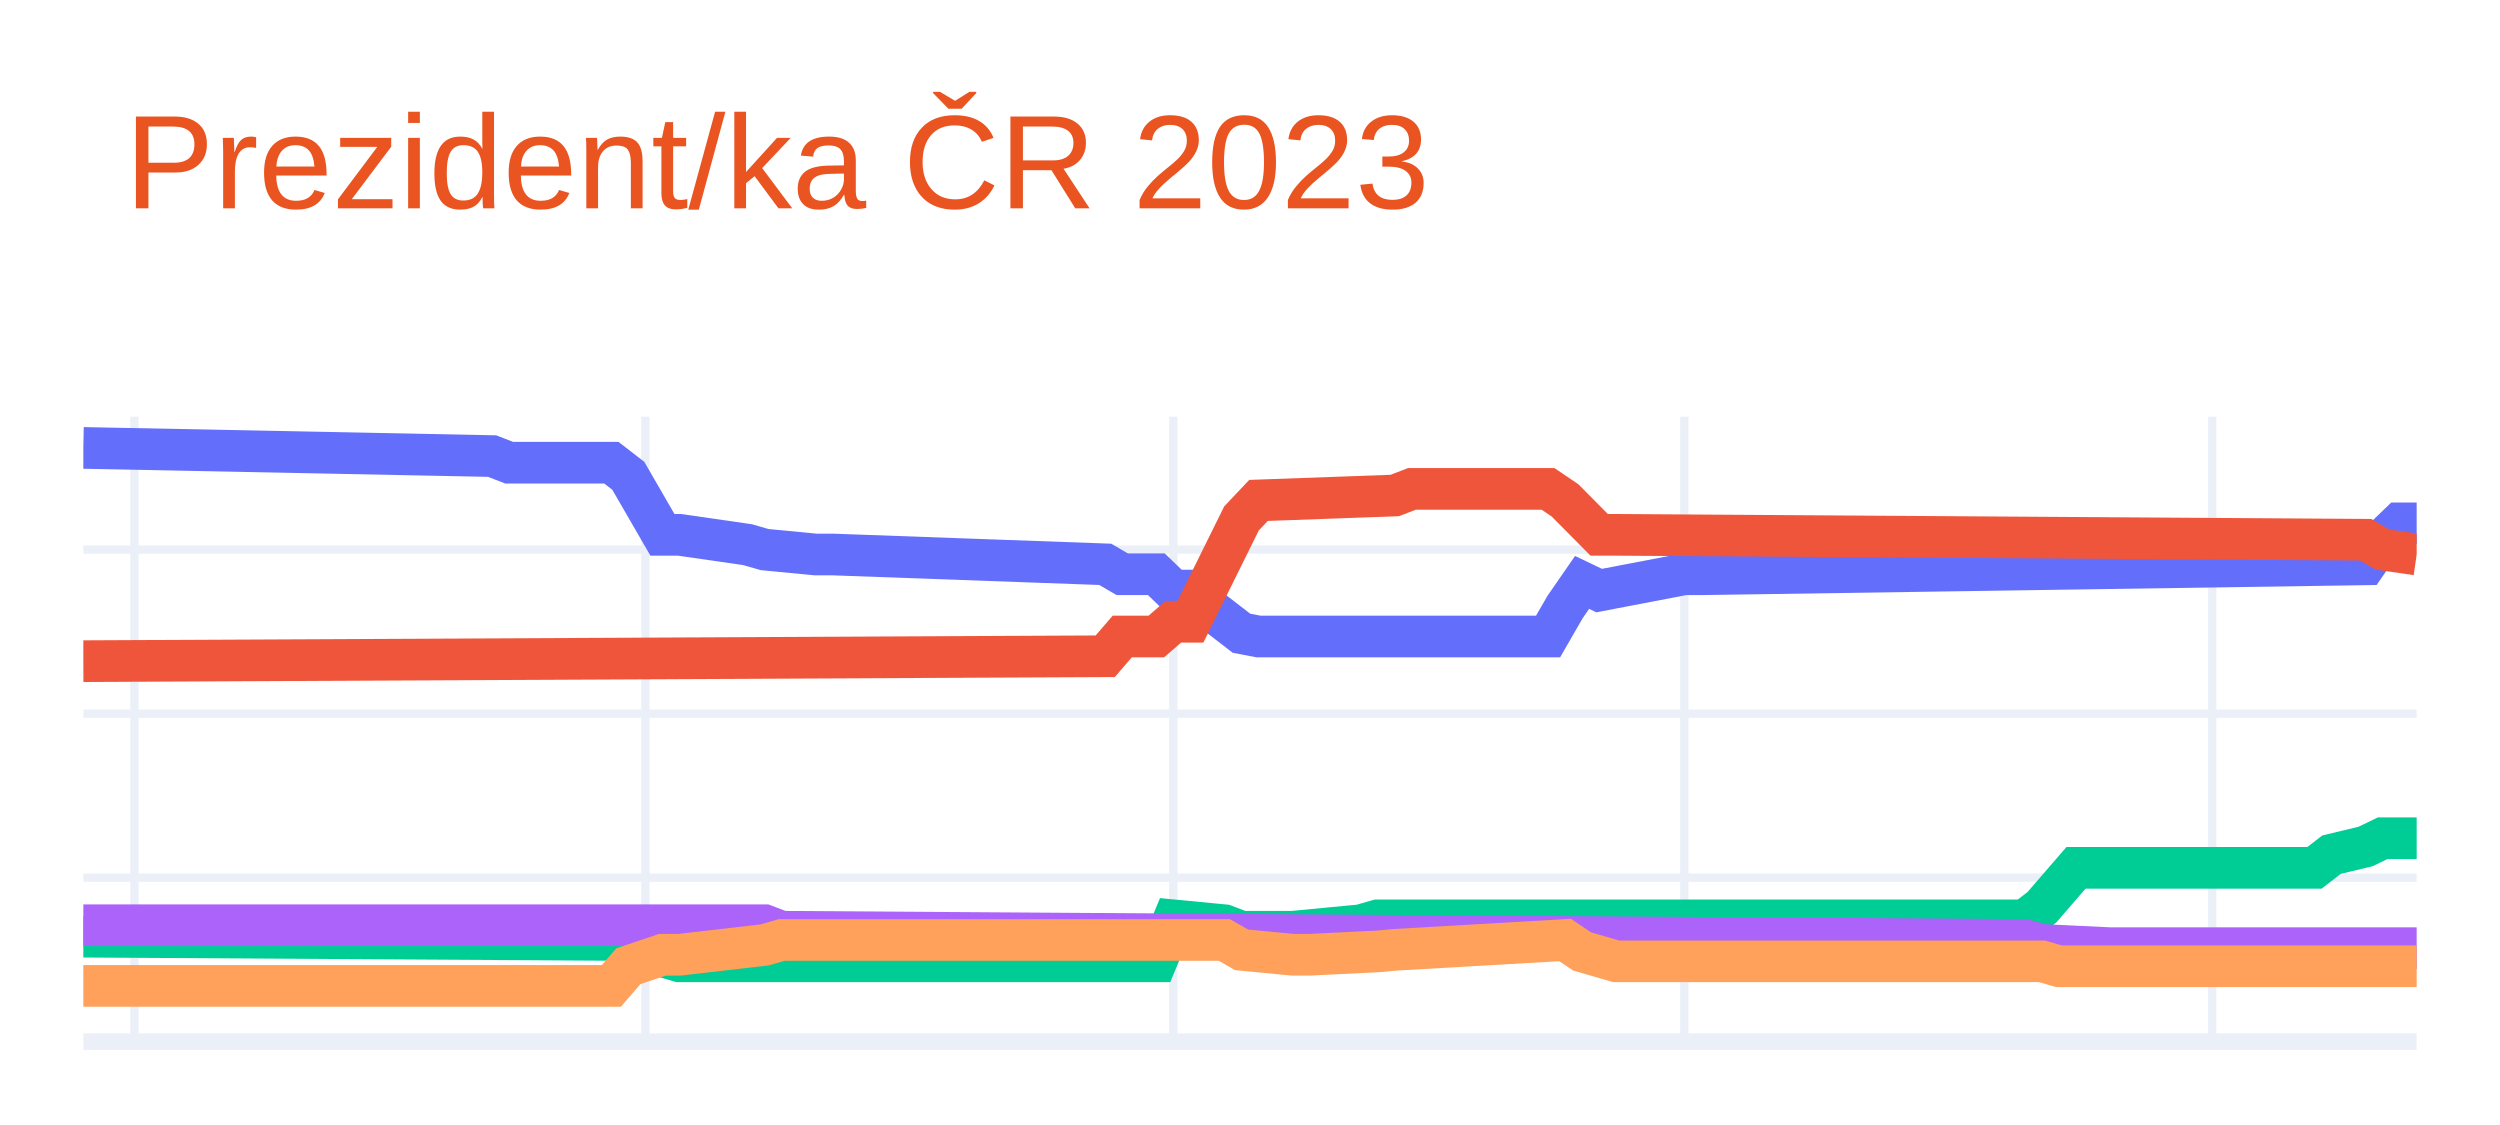
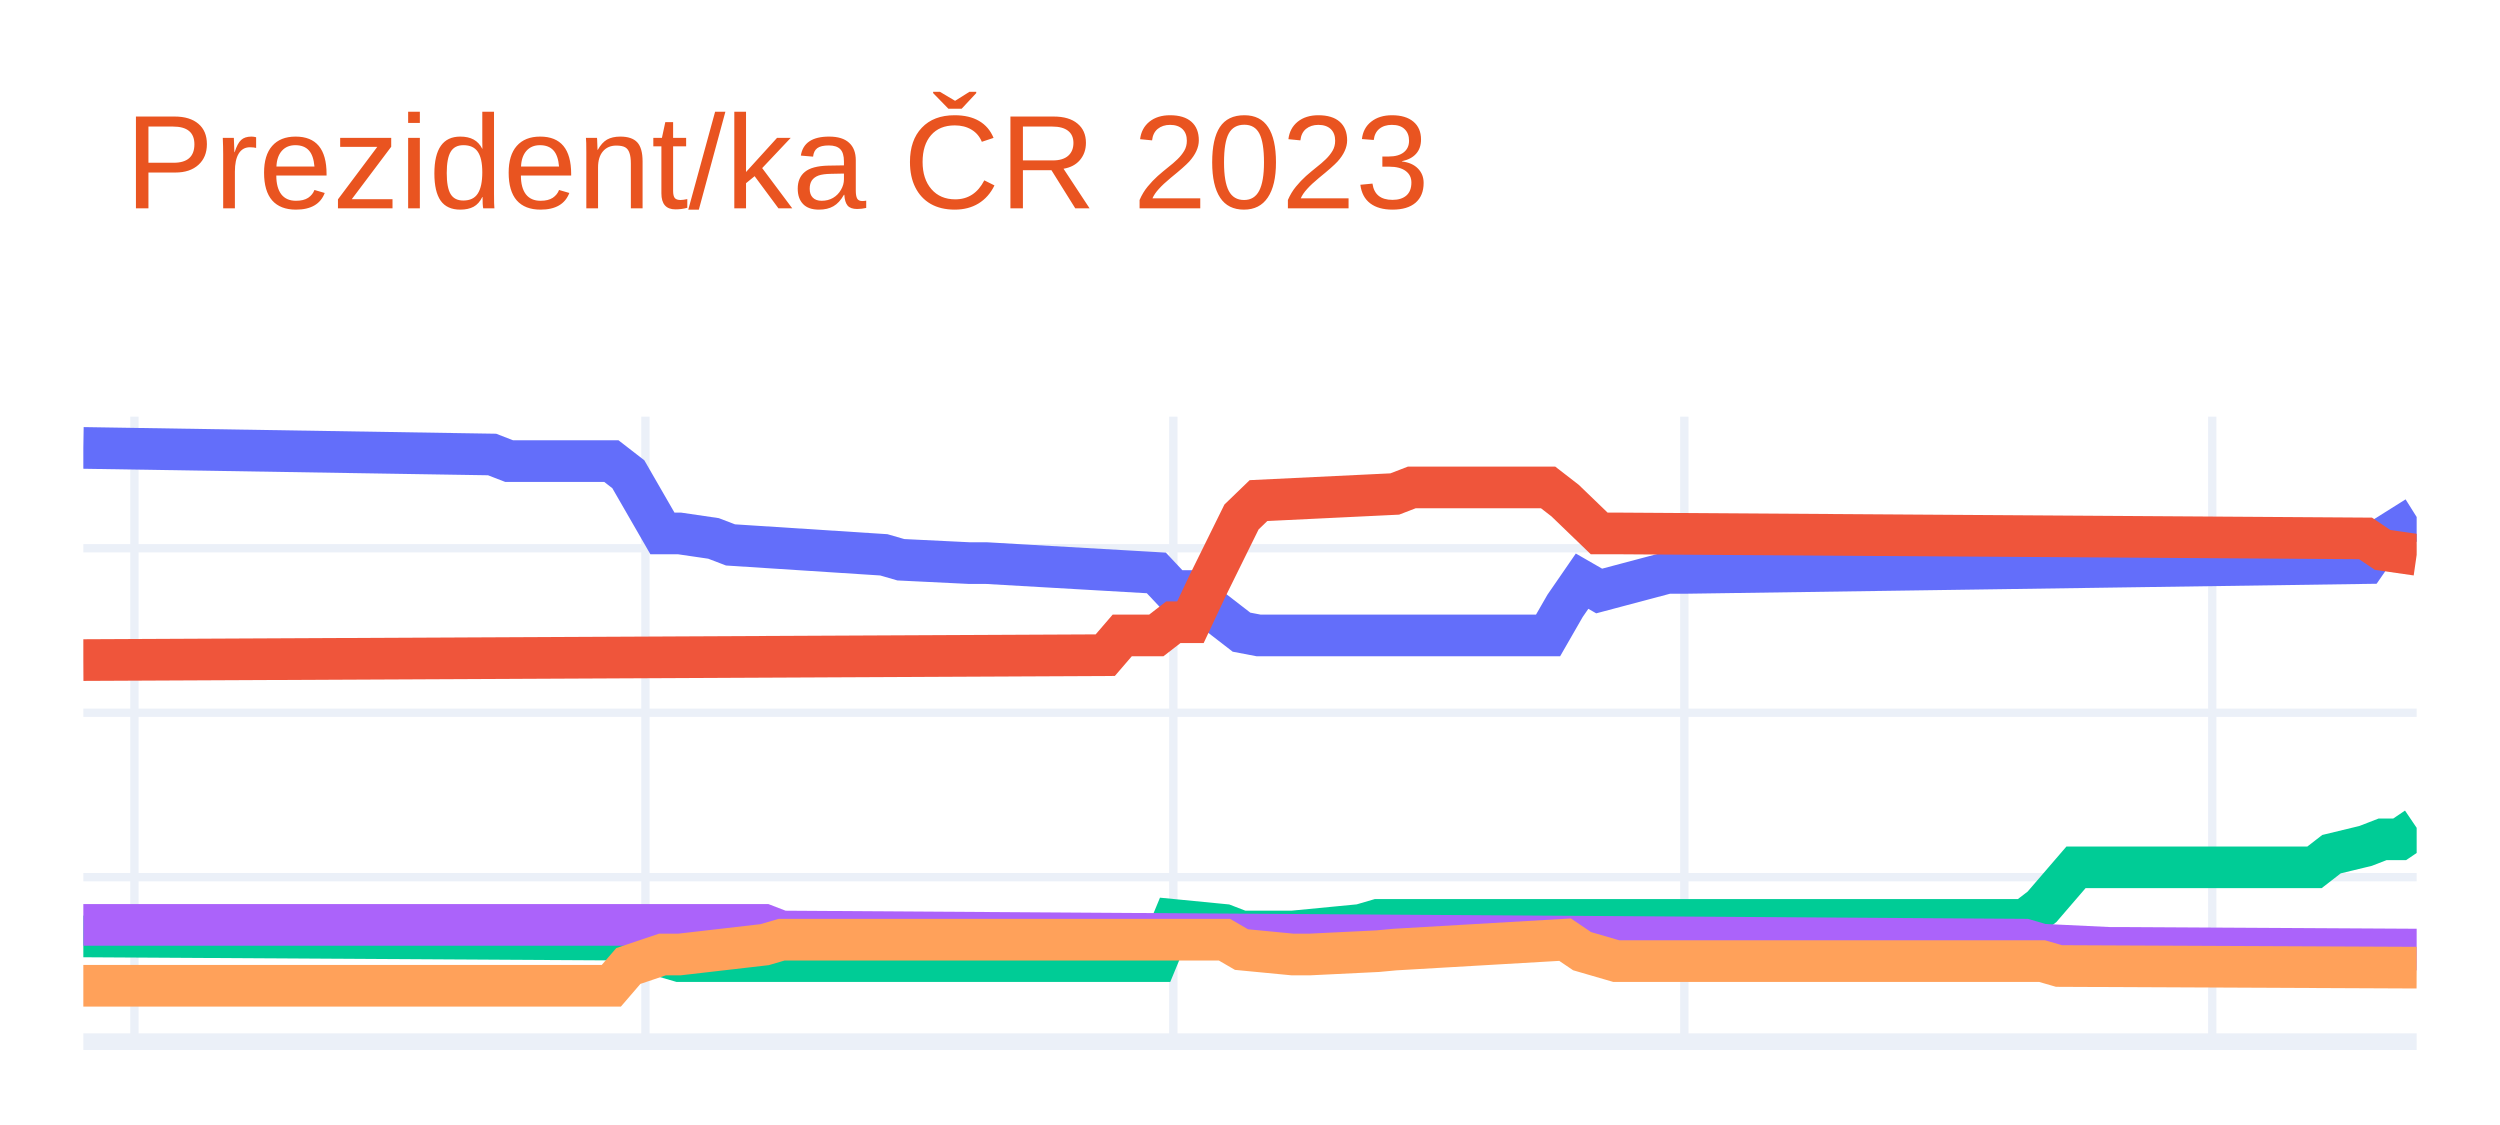
<svg xmlns="http://www.w3.org/2000/svg" class="main-svg" width="300" height="135" style="" viewBox="0 0 300 135">
  <rect x="0" y="0" width="300" height="135" style="fill: rgb(255, 255, 255); fill-opacity: 1;" />
-   <defs id="defs-76eb1a">
+   <defs id="defs-c04093">
    <g class="clips">
-       <clipPath id="clip76eb1axyplot" class="plotclip">
+       <clipPath id="clipc04093xyplot" class="plotclip">
        <rect width="280" height="75" />
      </clipPath>
-       <clipPath class="axesclip" id="clip76eb1ax">
+       <clipPath class="axesclip" id="clipc04093x">
        <rect x="10" y="0" width="280" height="135" />
      </clipPath>
-       <clipPath class="axesclip" id="clip76eb1ay">
+       <clipPath class="axesclip" id="clipc04093y">
        <rect x="0" y="50" width="300" height="75" />
      </clipPath>
-       <clipPath class="axesclip" id="clip76eb1axy">
+       <clipPath class="axesclip" id="clipc04093xy">
        <rect x="10" y="50" width="280" height="75" />
      </clipPath>
    </g>
    <g class="gradients" />
    <g class="patterns" />
  </defs>
  <g class="bglayer" />
  <g class="layer-below">
    <g class="imagelayer" />
    <g class="shapelayer" />
  </g>
  <g class="cartesianlayer">
    <g class="subplot xy">
      <g class="layer-subplot">
        <g class="shapelayer" />
        <g class="imagelayer" />
      </g>
      <g class="minor-gridlayer">
        <g class="x" />
        <g class="y" />
      </g>
      <g class="gridlayer">
        <g class="x">
          <path class="xgrid crisp" transform="translate(16.13,0)" d="M0,50v75" style="stroke: rgb(235, 240, 248); stroke-opacity: 1; stroke-width: 1px;" />
          <path class="xgrid crisp" transform="translate(77.45,0)" d="M0,50v75" style="stroke: rgb(235, 240, 248); stroke-opacity: 1; stroke-width: 1px;" />
          <path class="xgrid crisp" transform="translate(140.8,0)" d="M0,50v75" style="stroke: rgb(235, 240, 248); stroke-opacity: 1; stroke-width: 1px;" />
          <path class="xgrid crisp" transform="translate(202.12,0)" d="M0,50v75" style="stroke: rgb(235, 240, 248); stroke-opacity: 1; stroke-width: 1px;" />
          <path class="xgrid crisp" transform="translate(265.47,0)" d="M0,50v75" style="stroke: rgb(235, 240, 248); stroke-opacity: 1; stroke-width: 1px;" />
        </g>
        <g class="y">
-           <path class="ygrid crisp" transform="translate(0,105.32)" d="M10,0h280" style="stroke: rgb(235, 240, 248); stroke-opacity: 1; stroke-width: 1px;" />
-           <path class="ygrid crisp" transform="translate(0,85.64)" d="M10,0h280" style="stroke: rgb(235, 240, 248); stroke-opacity: 1; stroke-width: 1px;" />
-           <path class="ygrid crisp" transform="translate(0,65.95)" d="M10,0h280" style="stroke: rgb(235, 240, 248); stroke-opacity: 1; stroke-width: 1px;" />
+           <path class="ygrid crisp" transform="translate(0,105.26)" d="M10,0h280" style="stroke: rgb(235, 240, 248); stroke-opacity: 1; stroke-width: 1px;" />
+           <path class="ygrid crisp" transform="translate(0,85.53)" d="M10,0h280" style="stroke: rgb(235, 240, 248); stroke-opacity: 1; stroke-width: 1px;" />
+           <path class="ygrid crisp" transform="translate(0,65.79)" d="M10,0h280" style="stroke: rgb(235, 240, 248); stroke-opacity: 1; stroke-width: 1px;" />
        </g>
      </g>
      <g class="zerolinelayer">
        <path class="yzl zl crisp" transform="translate(0,125)" d="M10,0h280" style="stroke: rgb(235, 240, 248); stroke-opacity: 1; stroke-width: 2px;" />
      </g>
      <path class="xlines-below" />
      <path class="ylines-below" />
      <g class="overlines-below" />
      <g class="xaxislayer-below" />
      <g class="yaxislayer-below" />
      <g class="overaxes-below" />
-       <g class="plot" transform="translate(10,50)" clip-path="url(#clip76eb1axyplot)">
+       <g class="plot" transform="translate(10,50)" clip-path="url(#clipc04093xyplot)">
        <g class="scatterlayer mlayer">
-           <g class="trace scatter trace621df9" style="stroke-miterlimit: 2; opacity: 1;">
+           <g class="trace scatter trace6a2e86" style="stroke-miterlimit: 2; opacity: 1;">
            <g class="fills" />
            <g class="errorbars" />
            <g class="lines">
-               <path class="js-line" d="M0,3.75L49.05,4.73L51.09,5.52L63.36,5.52L65.4,7.1L69.49,14.18L71.53,14.18L79.71,15.36L81.75,15.95L87.88,16.54L89.93,16.54L122.63,17.72L124.67,18.91L128.76,18.91L130.8,20.87L132.85,20.87L134.89,22.84L138.98,25.99L141.02,26.38L175.77,26.38L177.81,22.84L179.85,19.89L181.9,20.87L192.12,18.91L194.16,18.91L273.87,17.72L275.91,14.77L277.96,12.8L280,12.8" style="vector-effect: non-scaling-stroke; fill: none; stroke: rgb(99, 110, 250); stroke-opacity: 1; stroke-width: 5px; opacity: 1;" />
+               <path class="js-line" d="M0,3.75L49.05,4.54L51.09,5.33L63.36,5.33L65.4,6.91L69.49,14.01L71.53,14.01L75.62,14.61L77.66,15.39L96.06,16.58L98.1,17.17L106.28,17.57L108.32,17.57L128.76,18.75L130.8,20.92L132.85,20.92L134.89,22.7L138.98,25.86L141.02,26.25L175.77,26.25L177.81,22.7L179.85,19.74L181.9,20.92L190.07,18.75L192.12,18.75L273.87,17.57L275.91,14.61L280,12.04" style="vector-effect: non-scaling-stroke; fill: none; stroke: rgb(99, 110, 250); stroke-opacity: 1; stroke-width: 5px; opacity: 1;" />
            </g>
            <g class="points" />
            <g class="text" />
          </g>
-           <g class="trace scatter tracec4ee18" style="stroke-miterlimit: 2; opacity: 1;">
+           <g class="trace scatter traced50ce7" style="stroke-miterlimit: 2; opacity: 1;">
            <g class="fills" />
            <g class="errorbars" />
            <g class="lines">
-               <path class="js-line" d="M0,29.34L122.63,28.75L124.67,26.38L128.76,26.38L130.8,24.61L132.85,24.61L134.89,20.48L138.98,12.21L141.02,10.05L157.37,9.46L159.42,8.67L175.77,8.67L177.81,10.05L181.9,14.18L183.94,14.18L273.87,14.77L275.91,15.95L280,16.54" style="vector-effect: non-scaling-stroke; fill: none; stroke: rgb(239, 85, 59); stroke-opacity: 1; stroke-width: 5px; opacity: 1;" />
+               <path class="js-line" d="M0,29.21L122.63,28.62L124.67,26.25L128.76,26.25L130.8,24.67L132.85,24.67L134.89,20.33L138.98,12.04L141.02,10.07L157.37,9.28L159.42,8.49L175.77,8.49L177.81,10.07L181.9,14.01L183.94,14.01L273.87,14.61L275.91,15.99L280,16.58" style="vector-effect: non-scaling-stroke; fill: none; stroke: rgb(239, 85, 59); stroke-opacity: 1; stroke-width: 5px; opacity: 1;" />
            </g>
            <g class="points" />
            <g class="text" />
          </g>
-           <g class="trace scatter trace6fd75f" style="stroke-miterlimit: 2; opacity: 1;">
+           <g class="trace scatter trace3e5ea7" style="stroke-miterlimit: 2; opacity: 1;">
            <g class="fills" />
            <g class="errorbars" />
            <g class="lines">
-               <path class="js-line" d="M0,62.4L65.4,62.8L67.45,64.17L71.53,65.36L73.58,65.36L128.76,65.36L130.8,60.44L136.93,61.03L138.98,61.81L143.07,61.81L145.11,61.81L153.28,61.03L155.33,60.44L232.99,60.44L235.04,58.86L239.12,54.14L241.17,54.14L267.74,54.14L269.78,52.56L273.87,51.58L275.91,50.59L280,50.59" style="vector-effect: non-scaling-stroke; fill: none; stroke: rgb(0, 204, 150); stroke-opacity: 1; stroke-width: 5px; opacity: 1;" />
+               <path class="js-line" d="M0,62.37L65.4,62.76L67.45,64.14L71.53,65.33L73.58,65.33L128.76,65.33L130.8,60.39L136.93,60.99L138.98,61.78L143.07,61.78L145.11,61.78L153.28,60.99L155.33,60.39L232.99,60.39L235.04,58.82L239.12,54.08L241.17,54.08L267.74,54.08L269.78,52.5L273.87,51.51L275.91,50.72L277.96,50.72L280,49.34" style="vector-effect: non-scaling-stroke; fill: none; stroke: rgb(0, 204, 150); stroke-opacity: 1; stroke-width: 5px; opacity: 1;" />
            </g>
            <g class="points" />
            <g class="text" />
          </g>
-           <g class="trace scatter trace83382c" style="stroke-miterlimit: 2; opacity: 1;">
+           <g class="trace scatter traced2e26c" style="stroke-miterlimit: 2; opacity: 1;">
            <g class="fills" />
            <g class="errorbars" />
            <g class="lines">
-               <path class="js-line" d="M0,61.03L81.75,61.03L83.8,61.81L232.99,62.8L235.04,63.39L243.21,63.78L245.26,63.78L280,63.78" style="vector-effect: non-scaling-stroke; fill: none; stroke: rgb(171, 99, 250); stroke-opacity: 1; stroke-width: 5px; opacity: 1;" />
+               <path class="js-line" d="M0,60.99L81.75,60.99L83.8,61.78L232.99,62.76L235.04,63.36L243.21,63.75L245.26,63.75L280,63.95" style="vector-effect: non-scaling-stroke; fill: none; stroke: rgb(171, 99, 250); stroke-opacity: 1; stroke-width: 5px; opacity: 1;" />
            </g>
            <g class="points" />
            <g class="text" />
          </g>
-           <g class="trace scatter tracea542d2" style="stroke-miterlimit: 2; opacity: 1;">
+           <g class="trace scatter traceaa3d98" style="stroke-miterlimit: 2; opacity: 1;">
            <g class="fills" />
            <g class="errorbars" />
            <g class="lines">
-               <path class="js-line" d="M0,68.31L63.36,68.31L65.4,65.95L69.49,64.57L71.53,64.57L81.75,63.39L83.8,62.8L136.93,62.8L138.98,63.98L145.11,64.57L147.15,64.57L155.33,64.17L157.37,63.98L177.81,62.8L179.85,64.17L183.94,65.36L185.99,65.36L235.04,65.36L237.08,65.95L280,65.95" style="vector-effect: non-scaling-stroke; fill: none; stroke: rgb(255, 161, 90); stroke-opacity: 1; stroke-width: 5px; opacity: 1;" />
+               <path class="js-line" d="M0,68.29L63.36,68.29L65.4,65.92L69.49,64.54L71.53,64.54L81.75,63.36L83.8,62.76L136.93,62.76L138.98,63.95L145.11,64.54L147.15,64.54L155.33,64.14L157.37,63.95L177.81,62.76L179.85,64.14L183.94,65.33L185.99,65.33L235.04,65.33L237.08,65.92L280,66.12" style="vector-effect: non-scaling-stroke; fill: none; stroke: rgb(255, 161, 90); stroke-opacity: 1; stroke-width: 5px; opacity: 1;" />
            </g>
            <g class="points" />
            <g class="text" />
          </g>
        </g>
      </g>
      <g class="overplot" />
      <path class="xlines-above crisp" d="M0,0" style="fill: none;" />
      <path class="ylines-above crisp" d="M0,0" style="fill: none;" />
      <g class="overlines-above" />
      <g class="xaxislayer-above" />
      <g class="yaxislayer-above" />
      <g class="overaxes-above" />
    </g>
  </g>
  <g class="polarlayer" />
  <g class="smithlayer" />
  <g class="ternarylayer" />
  <g class="geolayer" />
  <g class="funnelarealayer" />
  <g class="pielayer" />
  <g class="iciclelayer" />
  <g class="treemaplayer" />
  <g class="sunburstlayer" />
  <g class="glimages" />
-   <defs id="topdefs-76eb1a">
+   <defs id="topdefs-c04093">
    <g class="clips" />
  </defs>
  <g class="layer-above">
    <g class="imagelayer" />
    <g class="shapelayer" />
  </g>
  <g class="infolayer">
    <g class="g-gtitle">
      <text class="gtitle" x="15" y="25" text-anchor="start" dy="0em" style="font-family: Ubuntu, verdana, arial, sans-serif; font-size: 16px; fill: rgb(233, 84, 32); opacity: 1; font-weight: normal; white-space: pre;">Prezident/ka ČR 2023</text>
    </g>
    <g class="g-xtitle" />
    <g class="g-ytitle" />
  </g>
</svg>
